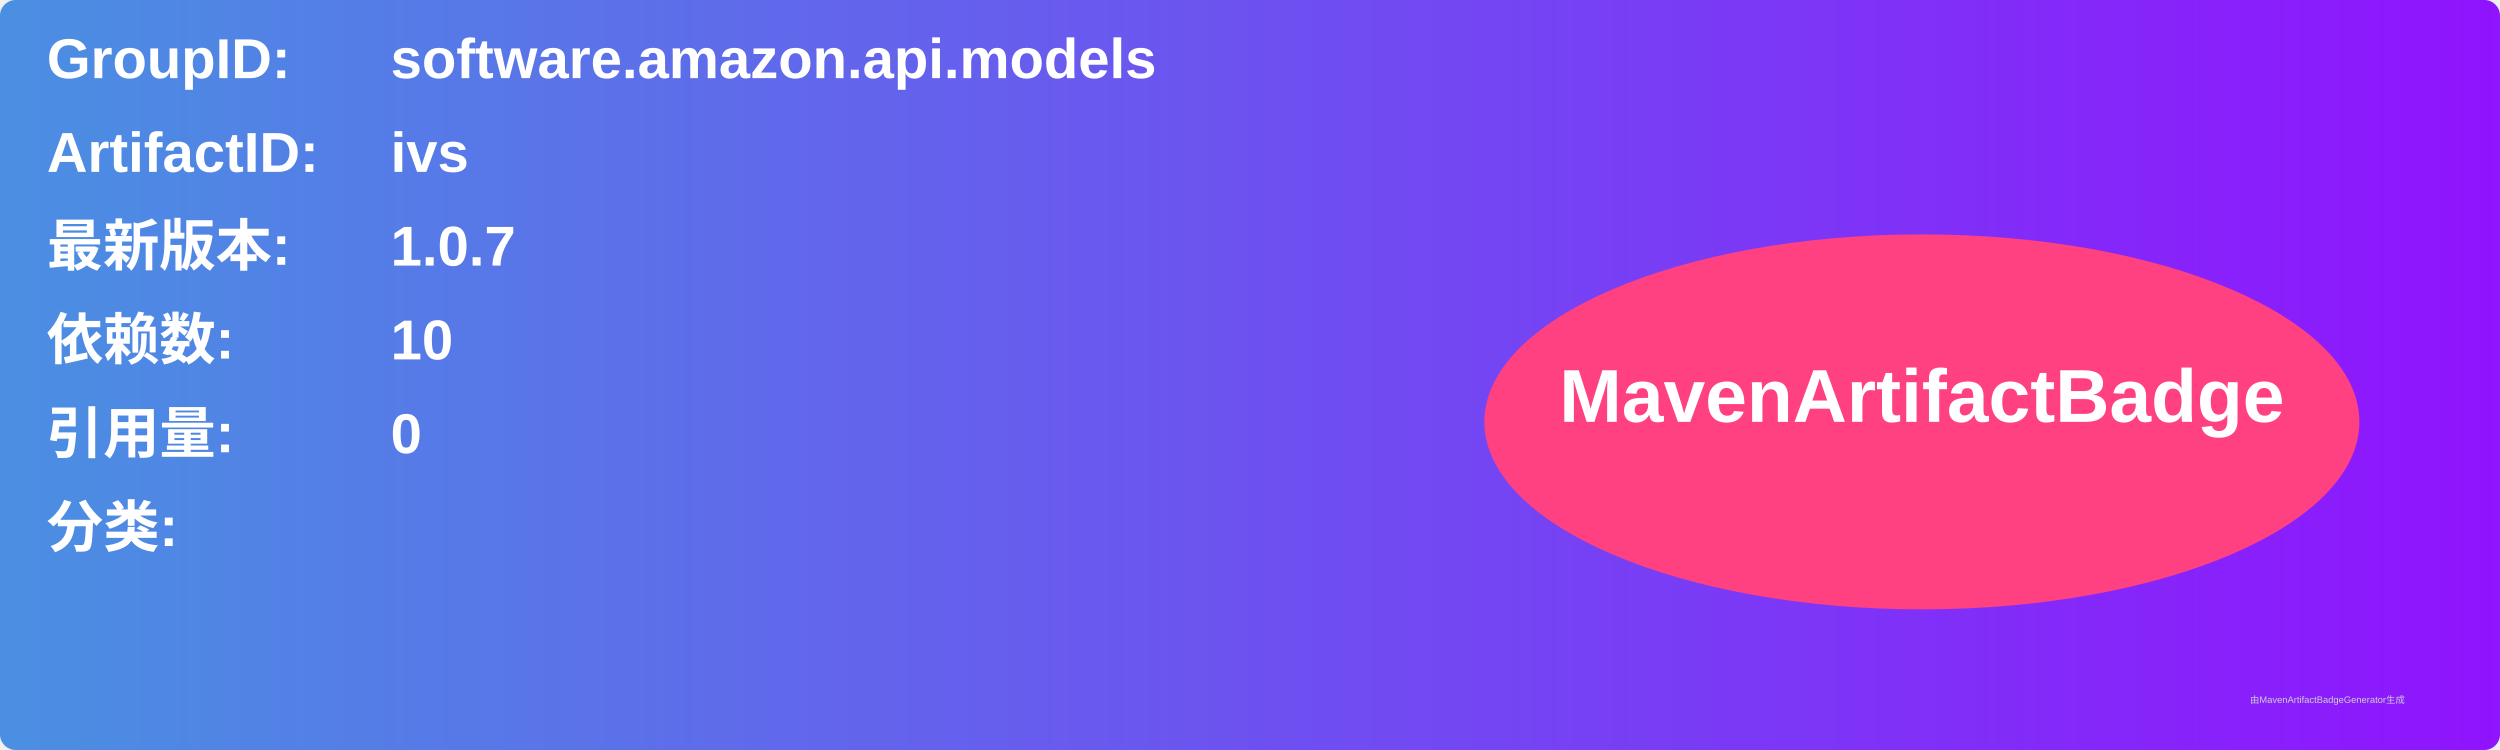
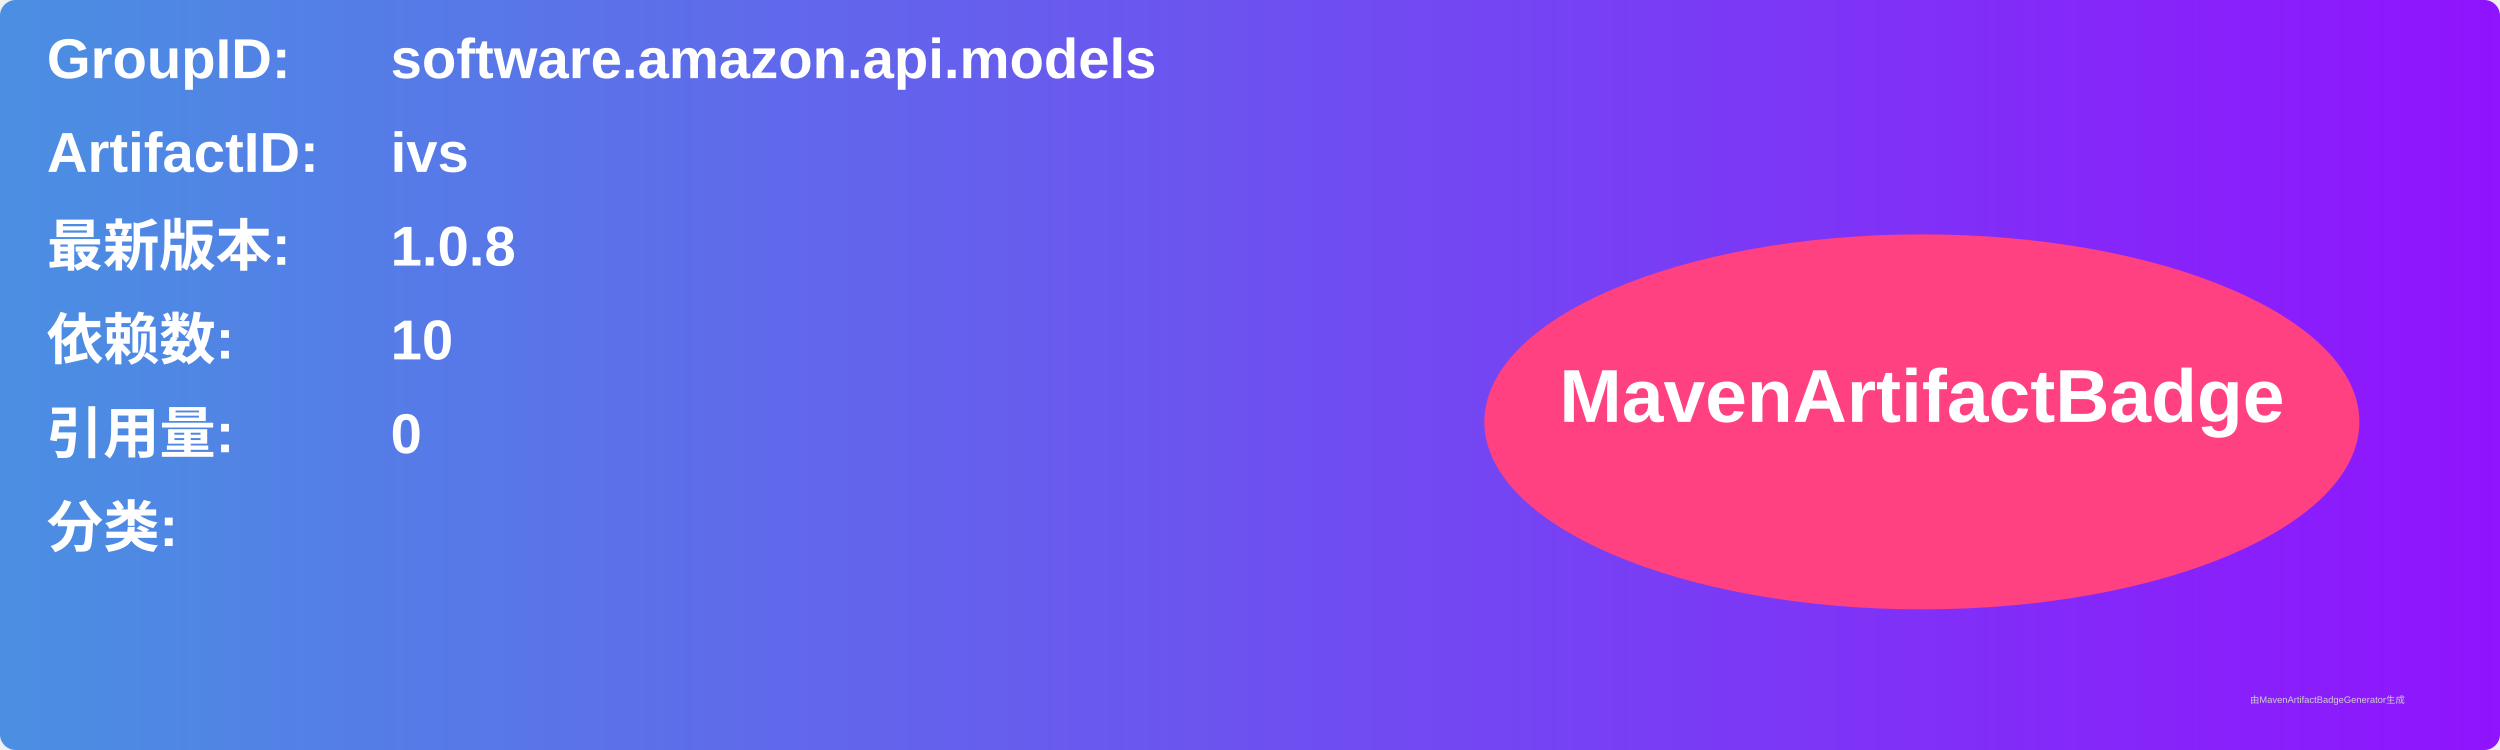
<svg xmlns="http://www.w3.org/2000/svg" width="800" height="240" viewBox="0 0 800 240">
  <linearGradient id="grad" x1="0%" y1="0%" x2="100%" y2="0%">
    <stop offset="0%" stop-color="#4a90e2" />
    <stop offset="100%" stop-color="#9013fe" />
  </linearGradient>
  <rect width="100%" height="100%" rx="5" ry="5" fill="url(#grad)" />
  <g transform="translate(15, 15)">
    <text x="0" y="10" font-family="Arial" font-size="18" fill="white" font-weight="bold" width="260">GroupID:</text>
    <text x="110" y="10" font-family="Arial" font-size="18" fill="white" font-weight="bold" width="460">software.amazon.api.models</text>
    <text x="0" y="40" font-family="Arial" font-size="18" fill="white" font-weight="bold" width="260">ArtifactID:</text>
    <text x="110" y="40" font-family="Arial" font-size="18" fill="white" font-weight="bold" width="460">ivs</text>
    <text x="0" y="70" font-family="Arial" font-size="18" fill="white" font-weight="bold">最新版本:</text>
    <text x="110" y="70" font-family="Arial" font-size="18" fill="white" font-weight="bold">
-       <tspan font-weight="bold">1.0.7</tspan>
+       <tspan font-weight="bold">1.0.8</tspan>
    </text>
    <text x="0" y="100" font-family="Arial" font-size="18" fill="white" font-weight="bold">依赖数: </text>
    <text x="110" y="100" font-family="Arial" font-size="18" fill="white">
      <tspan font-weight="bold">10</tspan>
    </text>
    <text x="0" y="130" font-family="Arial" font-size="18" fill="white" font-weight="bold">引用量: </text>
    <text x="110" y="130" font-family="Arial" font-size="18" fill="white">
      <tspan font-weight="bold">0</tspan>
    </text>
    <text x="0" y="160" font-family="Arial" font-size="18" fill="white" font-weight="bold">分类:</text>
    <text x="10" y="190" font-family="Arial" font-size="10" fill="white">
      <tspan font-weight="bold" />
    </text>
    <ellipse cx="600" cy="120" rx="140" ry="60" fill="#ff4081" />
    <text x="600" y="120" text-anchor="middle" font-family="Arial" font-size="24" fill="white" font-weight="bold">MavenArtifactBadge</text>
  </g>
  <text x="720" y="225" font-family="Arial" font-size="3" fill="#d0d0d0">由MavenArtifactBadgeGenerator生成</text>
</svg>
